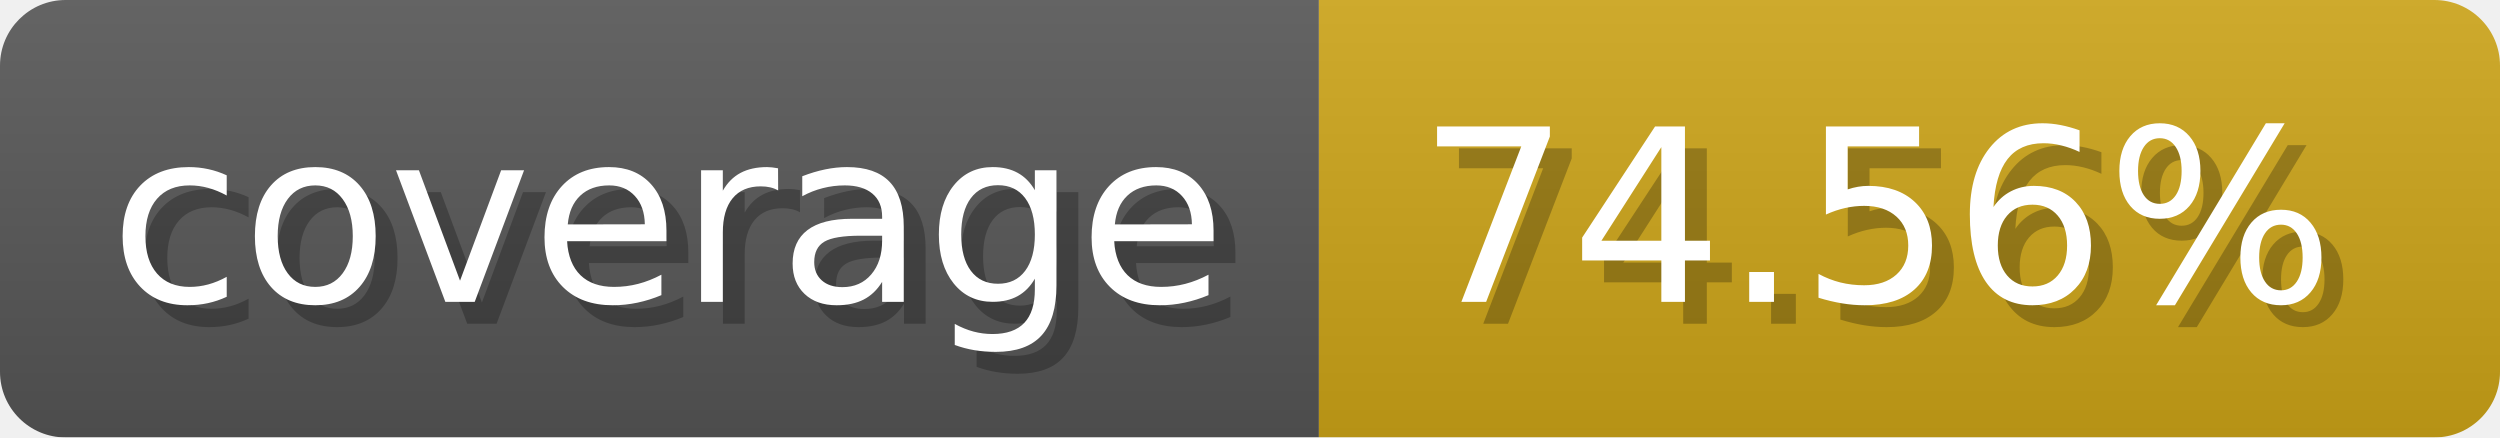
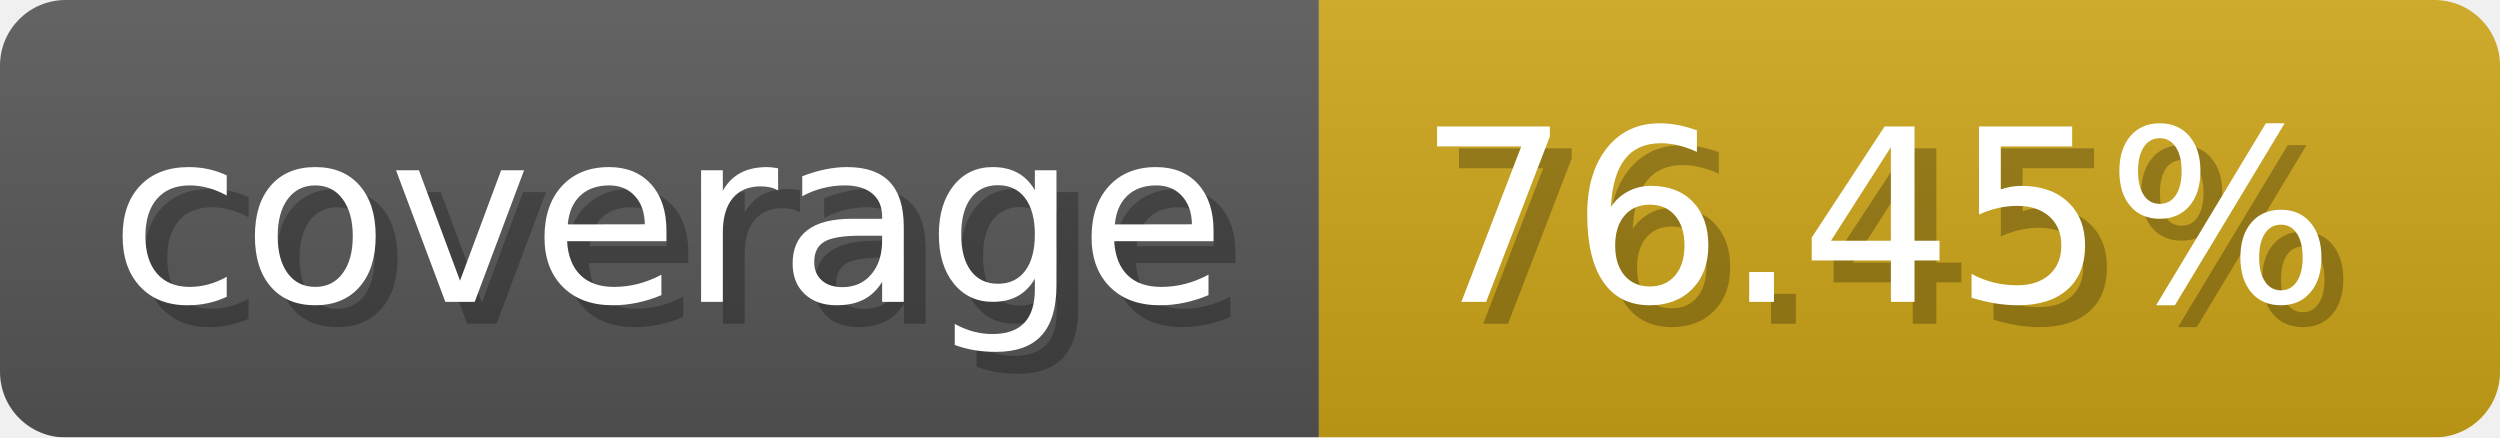
- <svg xmlns="http://www.w3.org/2000/svg" width="114.3" height="20" viewBox="0 0 1143 200" role="img" aria-label="coverage: 74.56%">
+ <svg xmlns="http://www.w3.org/2000/svg" width="114.3" height="20" viewBox="0 0 1143 200" role="img" aria-label="coverage: 76.45%">
  <linearGradient id="a" x2="0" y2="100%">
    <stop offset="0" stop-opacity=".1" stop-color="#EEE" />
    <stop offset="1" stop-opacity=".1" />
  </linearGradient>
  <mask id="m">
    <rect width="1143" height="200" rx="30" fill="#FFF" />
  </mask>
  <g mask="url(#m)">
    <rect width="603" height="200" fill="#555" />
    <rect width="540" height="200" fill="#cba317" x="603" />
    <rect width="1143" height="200" fill="url(#a)" />
  </g>
  <g aria-hidden="true" fill="#fff" text-anchor="start" font-family="Verdana,DejaVu Sans,sans-serif" font-size="110">
    <text x="60" y="148" textLength="503" fill="#000" opacity="0.25">coverage</text>
    <text x="50" y="138" textLength="503">coverage</text>
-     <text x="658" y="148" textLength="440" fill="#000" opacity="0.25">74.56%</text>
-     <text x="648" y="138" textLength="440">74.56%</text>
+     <text x="658" y="148" textLength="440" fill="#000" opacity="0.25">76.45%</text>
+     <text x="648" y="138" textLength="440">76.45%</text>
  </g>
</svg>
